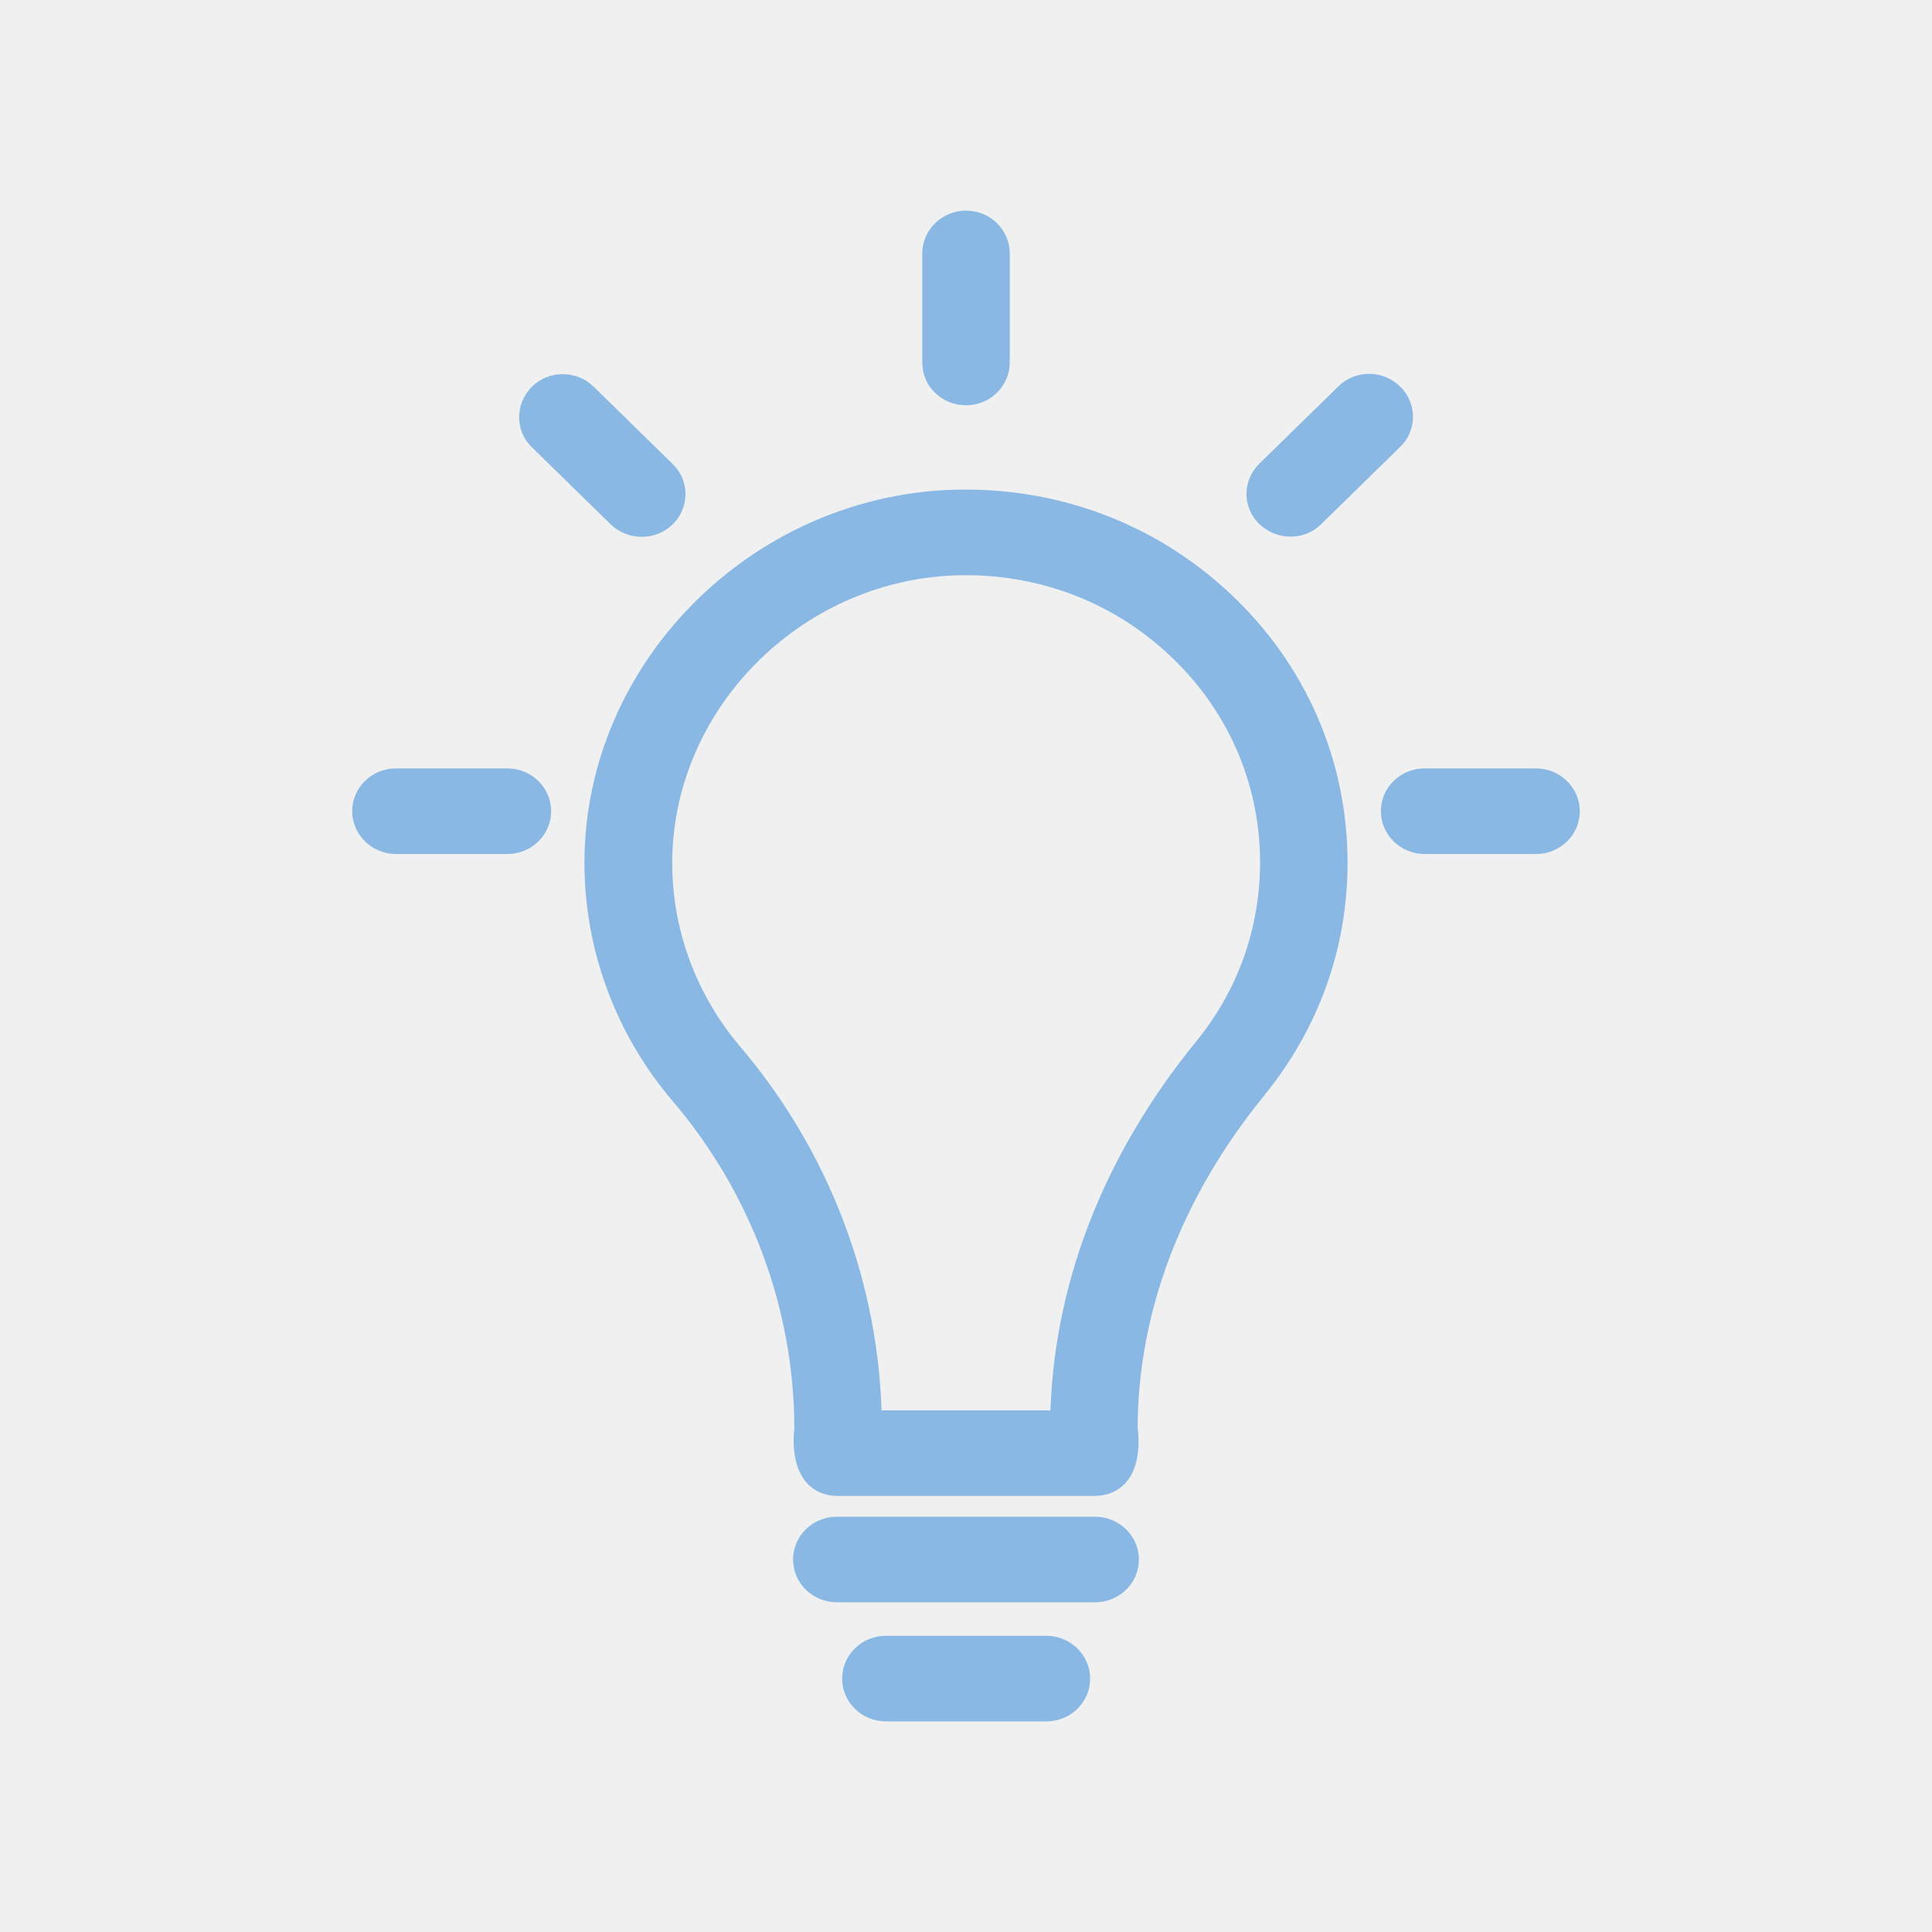
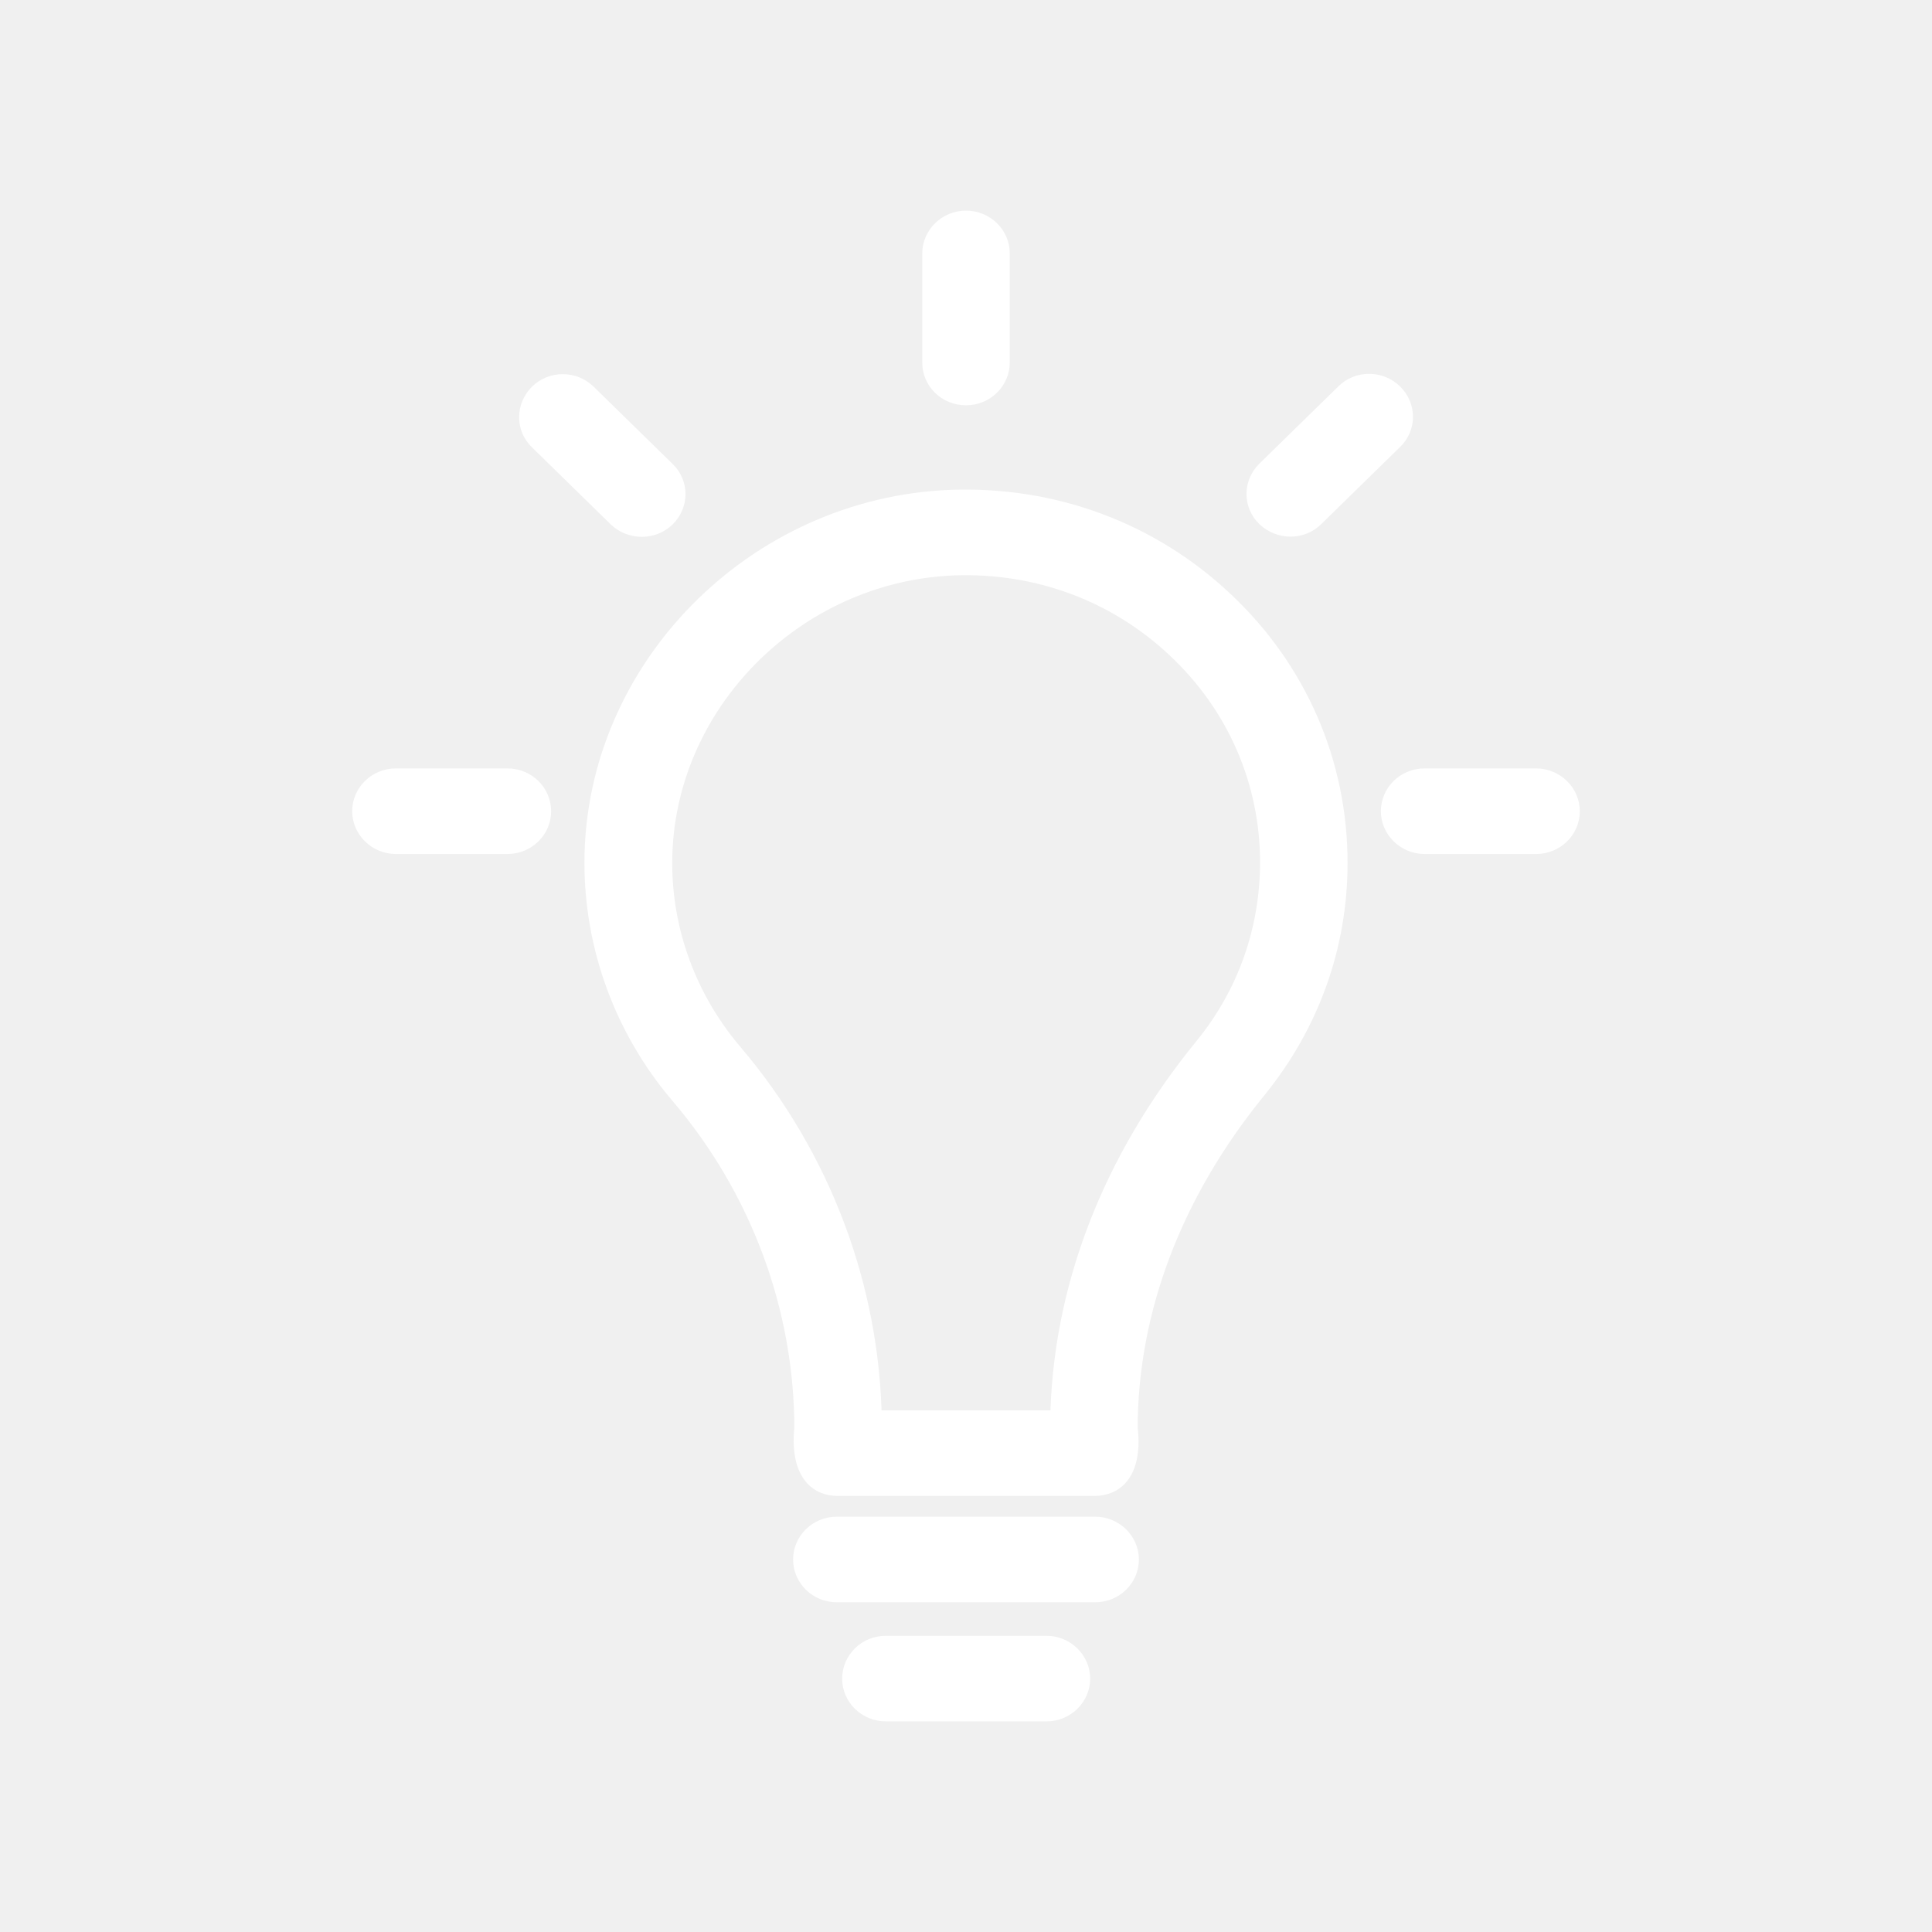
<svg xmlns="http://www.w3.org/2000/svg" version="1.1" viewBox="0 0 512 512" enable-background="new 0 0 512 512" width="512px" height="512px" id="svg22">
  <defs id="defs26" />
-   <g id="g20" transform="matrix(0.8228436,0,0,0.8051247,45.35205,49.92834)" style="fill:#88b8e3;fill-opacity:1;stroke:#88b8e3;stroke-width:7.372;stroke-miterlimit:4;stroke-dasharray:none;stroke-opacity:1">
-     <g id="g18" style="fill:#88b8e3;fill-opacity:1;stroke:#88b8e3;stroke-width:7.372;stroke-miterlimit:4;stroke-dasharray:none;stroke-opacity:1">
-       <path d="M 338.6,136.1 C 315,113.4 284,101.7 251.2,102.9 188.3,105.4 137,158.6 136.8,221.6 c -0.1,27.9 9.7,55.1 27.6,76.5 25.8,31 40,70.1 40,110.2 0,0 -2.7,18.4 10.4,18.4 h 82.4 c 13.4,0 10.4,-18.4 10.4,-18.4 0,-39.2 14.4,-78 41.7,-112.2 16.9,-21.3 25.9,-46.9 25.9,-74.1 0,-32.7 -13,-63.3 -36.6,-85.9 z m -5.6,147 c -29.7,37.2 -45.6,79.6 -46.2,122.8 h -61.6 c -0.6,-44.1 -16.4,-87 -44.8,-121.1 -14.7,-17.7 -22.8,-40.1 -22.7,-63.1 0.2,-52 42.5,-95.9 94.4,-98 27.1,-1 52.7,8.7 72.1,27.4 19.5,18.7 30.2,43.9 30.2,70.9 -0.1,22.5 -7.4,43.6 -21.4,61.1 z" id="path2" style="fill:#88b8e3;fill-opacity:1;stroke:#88b8e3;stroke-width:7.372;stroke-miterlimit:4;stroke-dasharray:none;stroke-opacity:1" />
-       <path d="m 393.2,67.8 c -4.1,-4.1 -10.7,-4.1 -14.7,0 l -25.4,25.4 c -4.1,4.1 -4.1,10.7 0,14.7 4.1,4 10.7,4.1 14.7,0 l 25.4,-25.4 c 4.1,-4 4.1,-10.6 0,-14.7 z" id="path4" style="fill:#88b8e3;fill-opacity:1;stroke:#88b8e3;stroke-width:7.372;stroke-miterlimit:4;stroke-dasharray:none;stroke-opacity:1" />
-       <path d="m 297.6,440.9 h -83.2 c -5.8,0 -10.4,4.7 -10.4,10.4 0,5.8 4.7,10.4 10.4,10.4 h 83.2 c 5.8,0 10.4,-4.7 10.4,-10.4 0,-5.7 -4.7,-10.4 -10.4,-10.4 z" id="path6" style="fill:#88b8e3;fill-opacity:1;stroke:#88b8e3;stroke-width:7.372;stroke-miterlimit:4;stroke-dasharray:none;stroke-opacity:1" />
-       <path d="m 281.9,480.1 h -51.7 c -5.8,0 -10.4,4.7 -10.4,10.4 0,5.8 4.7,10.4 10.4,10.4 h 51.7 c 5.8,0 10.4,-4.7 10.4,-10.4 0,-5.7 -4.7,-10.4 -10.4,-10.4 z" id="path8" style="fill:#88b8e3;fill-opacity:1;stroke:#88b8e3;stroke-width:7.372;stroke-miterlimit:4;stroke-dasharray:none;stroke-opacity:1" />
-       <path d="m 256,67.7 c 5.8,0 10.4,-4.7 10.4,-10.4 V 21.4 C 266.4,15.6 261.7,11 256,11 c -5.7,0 -10.4,4.7 -10.4,10.4 v 35.9 c 0,5.8 4.6,10.4 10.4,10.4 z" id="path10" style="fill:#88b8e3;fill-opacity:1;stroke:#88b8e3;stroke-width:7.372;stroke-miterlimit:4;stroke-dasharray:none;stroke-opacity:1" />
-       <path d="m 158.9,108 c 4.1,-4.1 4.1,-10.7 0,-14.7 L 133.5,67.9 c -4.1,-4.1 -10.7,-4.1 -14.7,0 -4,4.1 -4.1,10.7 0,14.7 l 25.4,25.4 c 4.1,4 10.7,4 14.7,0 z" id="path12" style="fill:#88b8e3;fill-opacity:1;stroke:#88b8e3;stroke-width:7.372;stroke-miterlimit:4;stroke-dasharray:none;stroke-opacity:1" />
-       <path d="m 439.6,194.6 h -35.9 c -5.8,0 -10.4,4.7 -10.4,10.4 0,5.7 4.7,10.4 10.4,10.4 h 35.9 c 5.8,0 10.4,-4.7 10.4,-10.4 0,-5.7 -4.7,-10.4 -10.4,-10.4 z" id="path14" style="fill:#88b8e3;fill-opacity:1;stroke:#88b8e3;stroke-width:7.372;stroke-miterlimit:4;stroke-dasharray:none;stroke-opacity:1" />
-       <path d="M 108.3,194.6 H 72.4 c -5.8,0 -10.4,4.7 -10.4,10.4 0,5.7 4.7,10.4 10.4,10.4 h 35.9 c 5.8,0 10.4,-4.7 10.4,-10.4 0,-5.7 -4.6,-10.4 -10.4,-10.4 z" id="path16" style="fill:#88b8e3;fill-opacity:1;stroke:#88b8e3;stroke-width:7.372;stroke-miterlimit:4;stroke-dasharray:none;stroke-opacity:1" />
+   <g id="g20" transform="matrix(0.8228436,0,0,0.8051247,45.35205,49.92834)" style="fill:#ffffff;fill-opacity:1;stroke:#ffffff;stroke-width:7.372;stroke-miterlimit:4;stroke-dasharray:none;stroke-opacity:1">
+     <g id="g18" style="fill:#ffffff;fill-opacity:1;stroke:#ffffff;stroke-width:7.372;stroke-miterlimit:4;stroke-dasharray:none;stroke-opacity:1">
+       <path d="M 338.6,136.1 C 315,113.4 284,101.7 251.2,102.9 188.3,105.4 137,158.6 136.8,221.6 c -0.1,27.9 9.7,55.1 27.6,76.5 25.8,31 40,70.1 40,110.2 0,0 -2.7,18.4 10.4,18.4 h 82.4 c 13.4,0 10.4,-18.4 10.4,-18.4 0,-39.2 14.4,-78 41.7,-112.2 16.9,-21.3 25.9,-46.9 25.9,-74.1 0,-32.7 -13,-63.3 -36.6,-85.9 z m -5.6,147 c -29.7,37.2 -45.6,79.6 -46.2,122.8 h -61.6 c -0.6,-44.1 -16.4,-87 -44.8,-121.1 -14.7,-17.7 -22.8,-40.1 -22.7,-63.1 0.2,-52 42.5,-95.9 94.4,-98 27.1,-1 52.7,8.7 72.1,27.4 19.5,18.7 30.2,43.9 30.2,70.9 -0.1,22.5 -7.4,43.6 -21.4,61.1 z" id="path2" style="fill:#ffffff;fill-opacity:1;stroke:#ffffff;stroke-width:7.372;stroke-miterlimit:4;stroke-dasharray:none;stroke-opacity:1" />
+       <path d="m 393.2,67.8 c -4.1,-4.1 -10.7,-4.1 -14.7,0 l -25.4,25.4 c -4.1,4.1 -4.1,10.7 0,14.7 4.1,4 10.7,4.1 14.7,0 l 25.4,-25.4 c 4.1,-4 4.1,-10.6 0,-14.7 z" id="path4" style="fill:#ffffff;fill-opacity:1;stroke:#ffffff;stroke-width:7.372;stroke-miterlimit:4;stroke-dasharray:none;stroke-opacity:1" />
+       <path d="m 297.6,440.9 h -83.2 c -5.8,0 -10.4,4.7 -10.4,10.4 0,5.8 4.7,10.4 10.4,10.4 h 83.2 c 5.8,0 10.4,-4.7 10.4,-10.4 0,-5.7 -4.7,-10.4 -10.4,-10.4 z" id="path6" style="fill:#ffffff;fill-opacity:1;stroke:#ffffff;stroke-width:7.372;stroke-miterlimit:4;stroke-dasharray:none;stroke-opacity:1" />
+       <path d="m 281.9,480.1 h -51.7 c -5.8,0 -10.4,4.7 -10.4,10.4 0,5.8 4.7,10.4 10.4,10.4 h 51.7 c 5.8,0 10.4,-4.7 10.4,-10.4 0,-5.7 -4.7,-10.4 -10.4,-10.4 z" id="path8" style="fill:#ffffff;fill-opacity:1;stroke:#ffffff;stroke-width:7.372;stroke-miterlimit:4;stroke-dasharray:none;stroke-opacity:1" />
+       <path d="m 256,67.7 c 5.8,0 10.4,-4.7 10.4,-10.4 V 21.4 C 266.4,15.6 261.7,11 256,11 c -5.7,0 -10.4,4.7 -10.4,10.4 v 35.9 c 0,5.8 4.6,10.4 10.4,10.4 z" id="path10" style="fill:#ffffff;fill-opacity:1;stroke:#ffffff;stroke-width:7.372;stroke-miterlimit:4;stroke-dasharray:none;stroke-opacity:1" />
+       <path d="m 158.9,108 c 4.1,-4.1 4.1,-10.7 0,-14.7 L 133.5,67.9 c -4.1,-4.1 -10.7,-4.1 -14.7,0 -4,4.1 -4.1,10.7 0,14.7 l 25.4,25.4 c 4.1,4 10.7,4 14.7,0 z" id="path12" style="fill:#ffffff;fill-opacity:1;stroke:#ffffff;stroke-width:7.372;stroke-miterlimit:4;stroke-dasharray:none;stroke-opacity:1" />
+       <path d="m 439.6,194.6 h -35.9 c -5.8,0 -10.4,4.7 -10.4,10.4 0,5.7 4.7,10.4 10.4,10.4 h 35.9 c 5.8,0 10.4,-4.7 10.4,-10.4 0,-5.7 -4.7,-10.4 -10.4,-10.4 z" id="path14" style="fill:#ffffff;fill-opacity:1;stroke:#ffffff;stroke-width:7.372;stroke-miterlimit:4;stroke-dasharray:none;stroke-opacity:1" />
+       <path d="M 108.3,194.6 H 72.4 c -5.8,0 -10.4,4.7 -10.4,10.4 0,5.7 4.7,10.4 10.4,10.4 h 35.9 c 5.8,0 10.4,-4.7 10.4,-10.4 0,-5.7 -4.6,-10.4 -10.4,-10.4 z" id="path16" style="fill:#ffffff;fill-opacity:1;stroke:#ffffff;stroke-width:7.372;stroke-miterlimit:4;stroke-dasharray:none;stroke-opacity:1" />
    </g>
  </g>
</svg>
